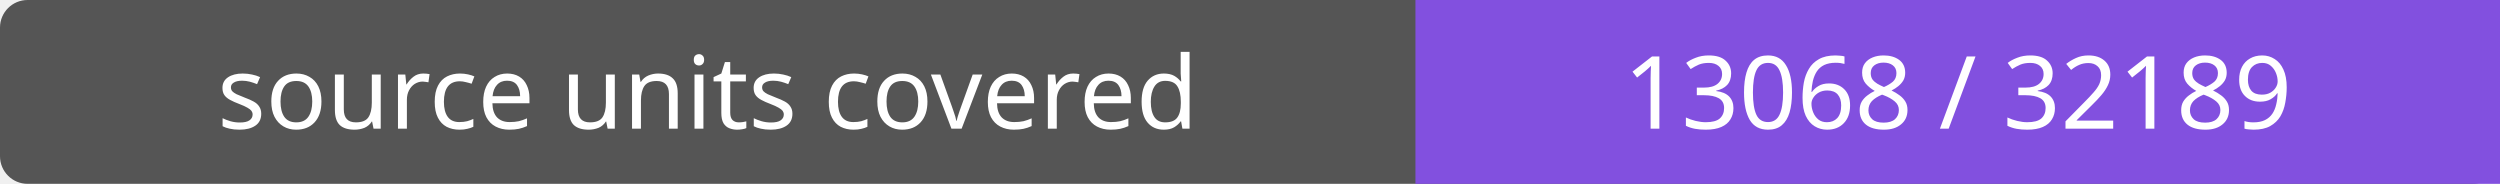
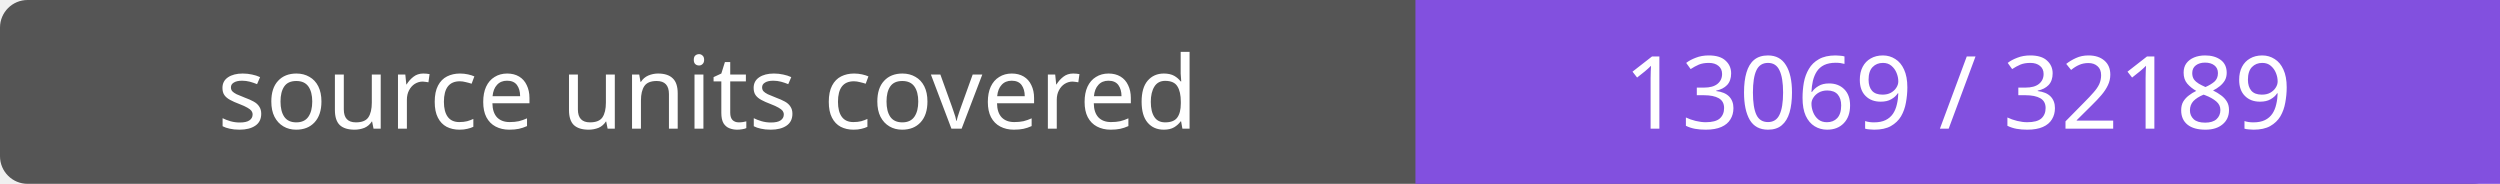
- <svg xmlns="http://www.w3.org/2000/svg" width="272" height="20" role="img" aria-label="source units covered: 13068 / 32189">
+ <svg xmlns="http://www.w3.org/2000/svg" width="272" height="20" role="img" aria-label="source units covered: 13069 / 32189">
  <rect width="272" height="20" rx="3" fill="#555" />
  <path fill="#8250df" d="M154 0h118v20H154z" />
  <g fill="#fff" text-anchor="middle" font-family="Verdana,sans-serif" font-size="11">
    <text x="77.0" y="14">source units covered</text>
-     <text x="213.0" y="14">13068 / 32189</text>
+     <text x="213.0" y="14">13069 / 32189</text>
  </g>
</svg>
